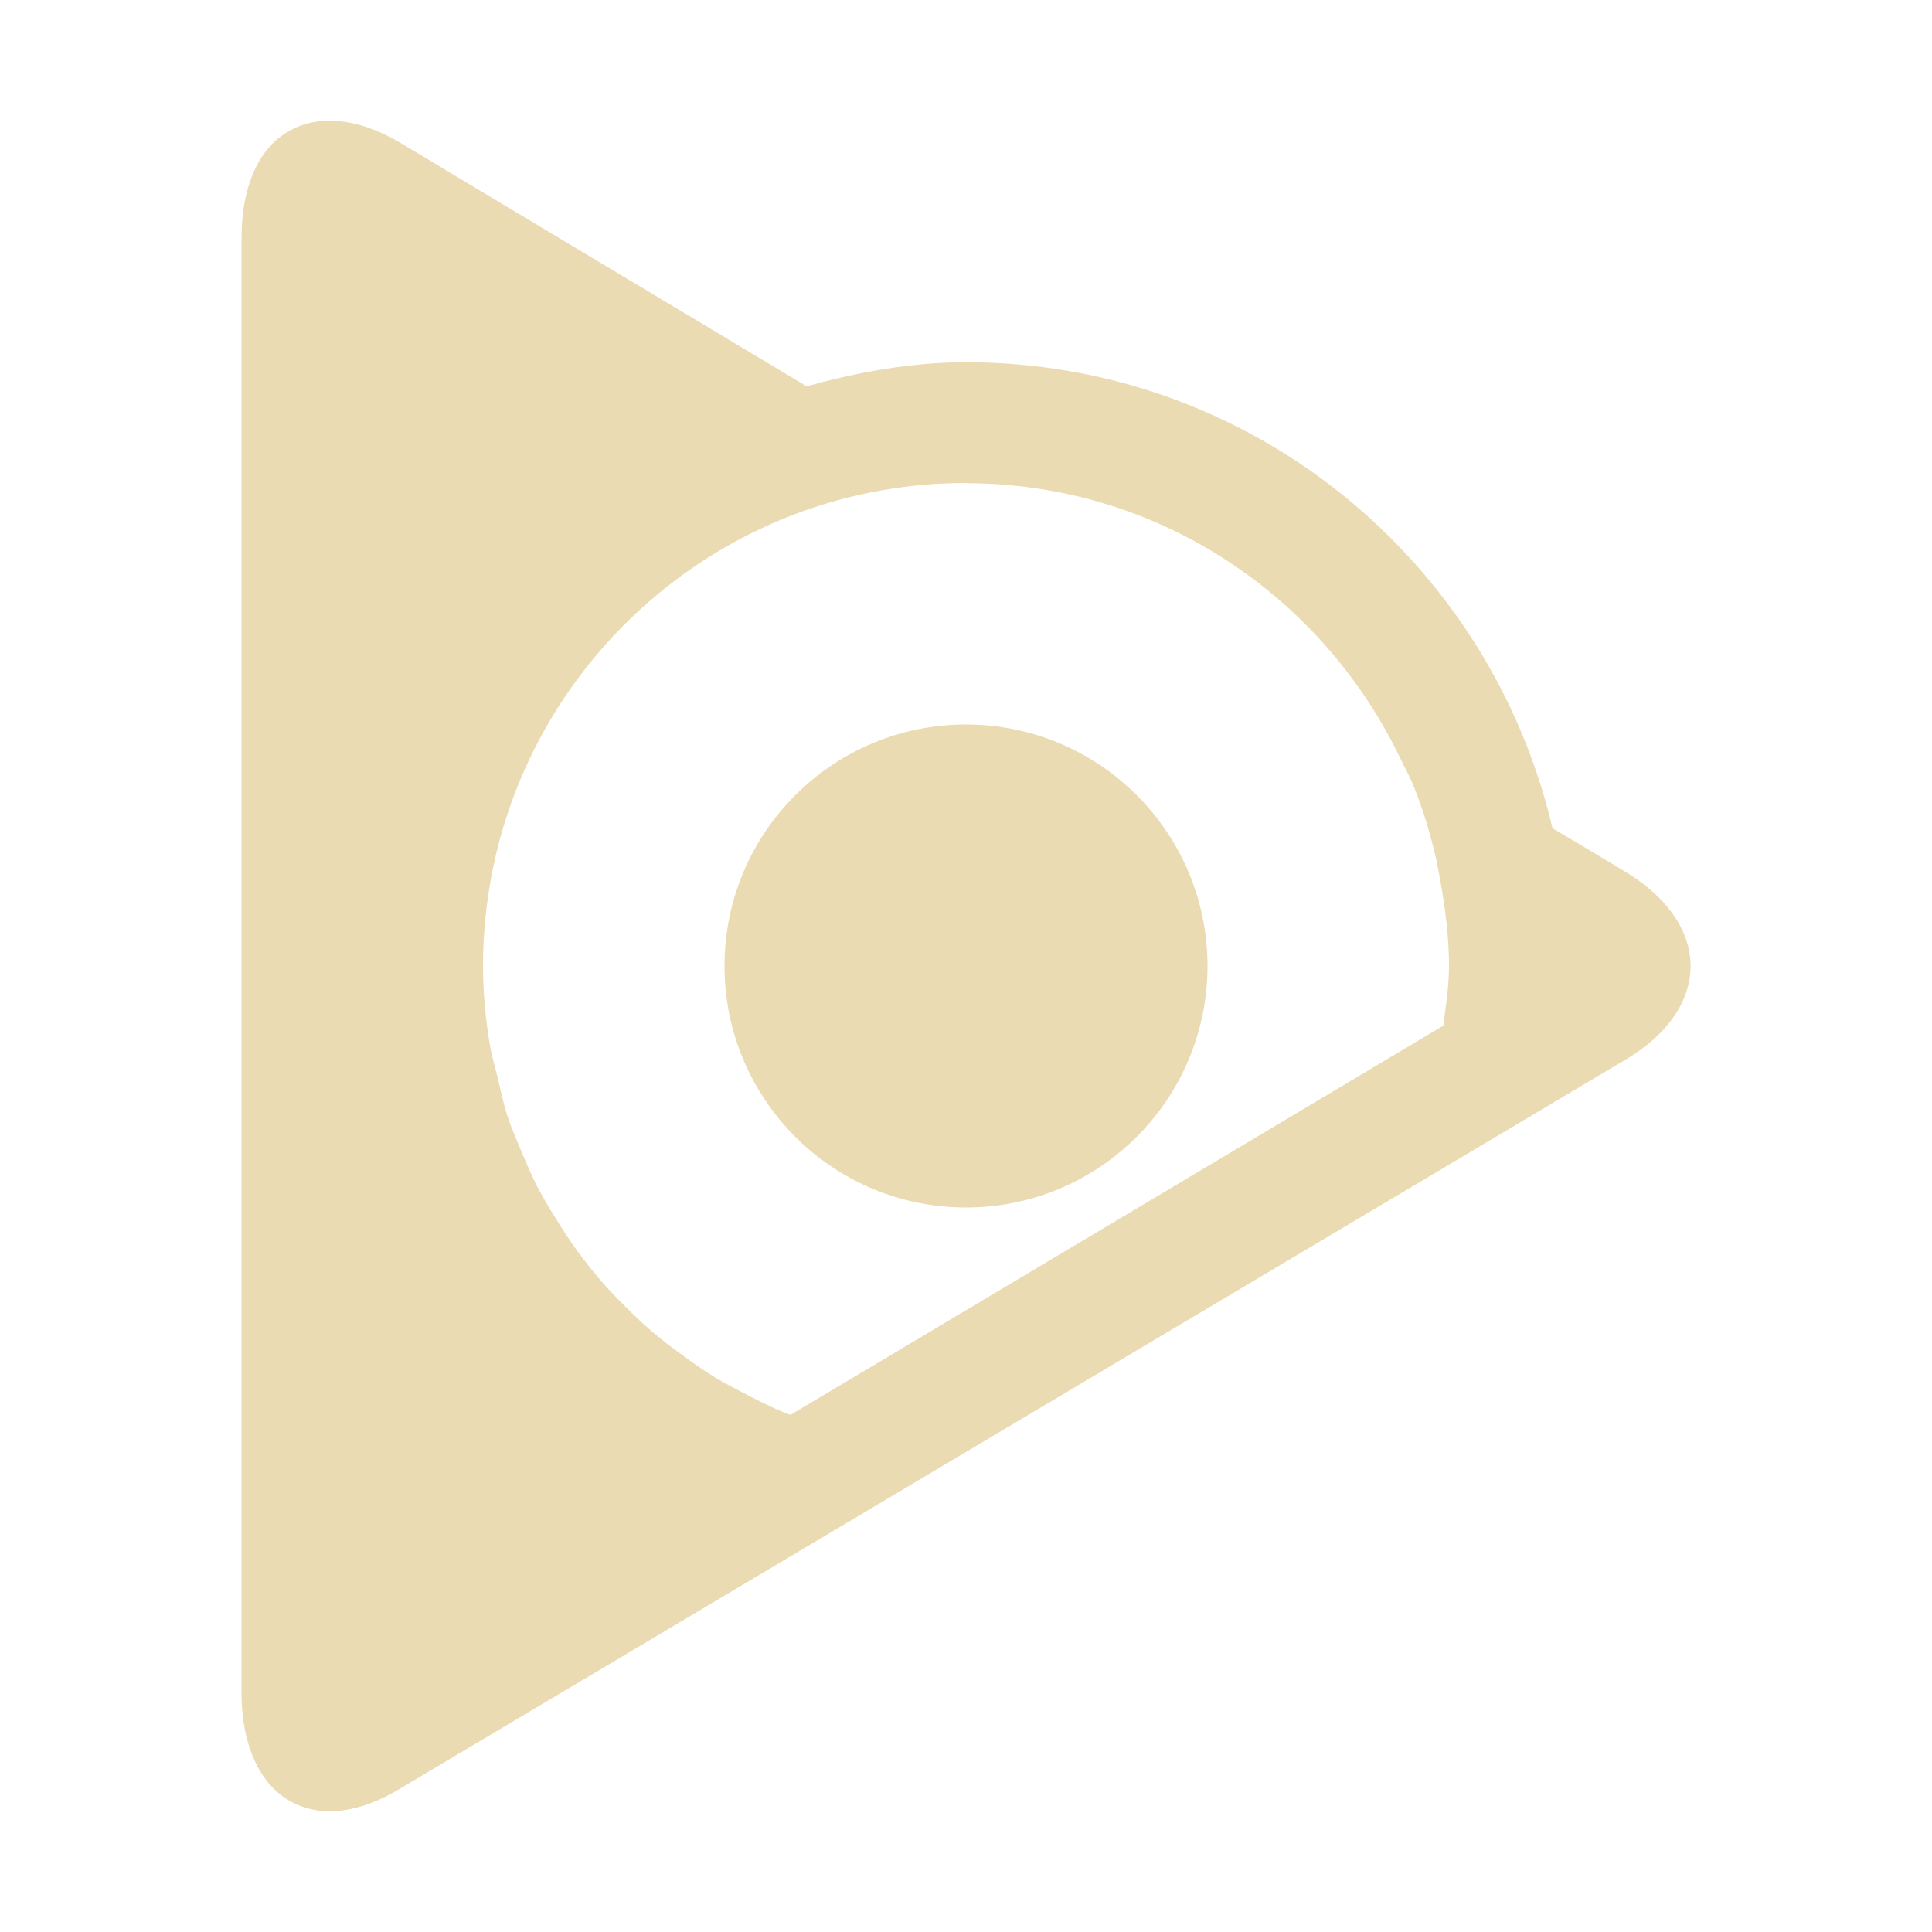
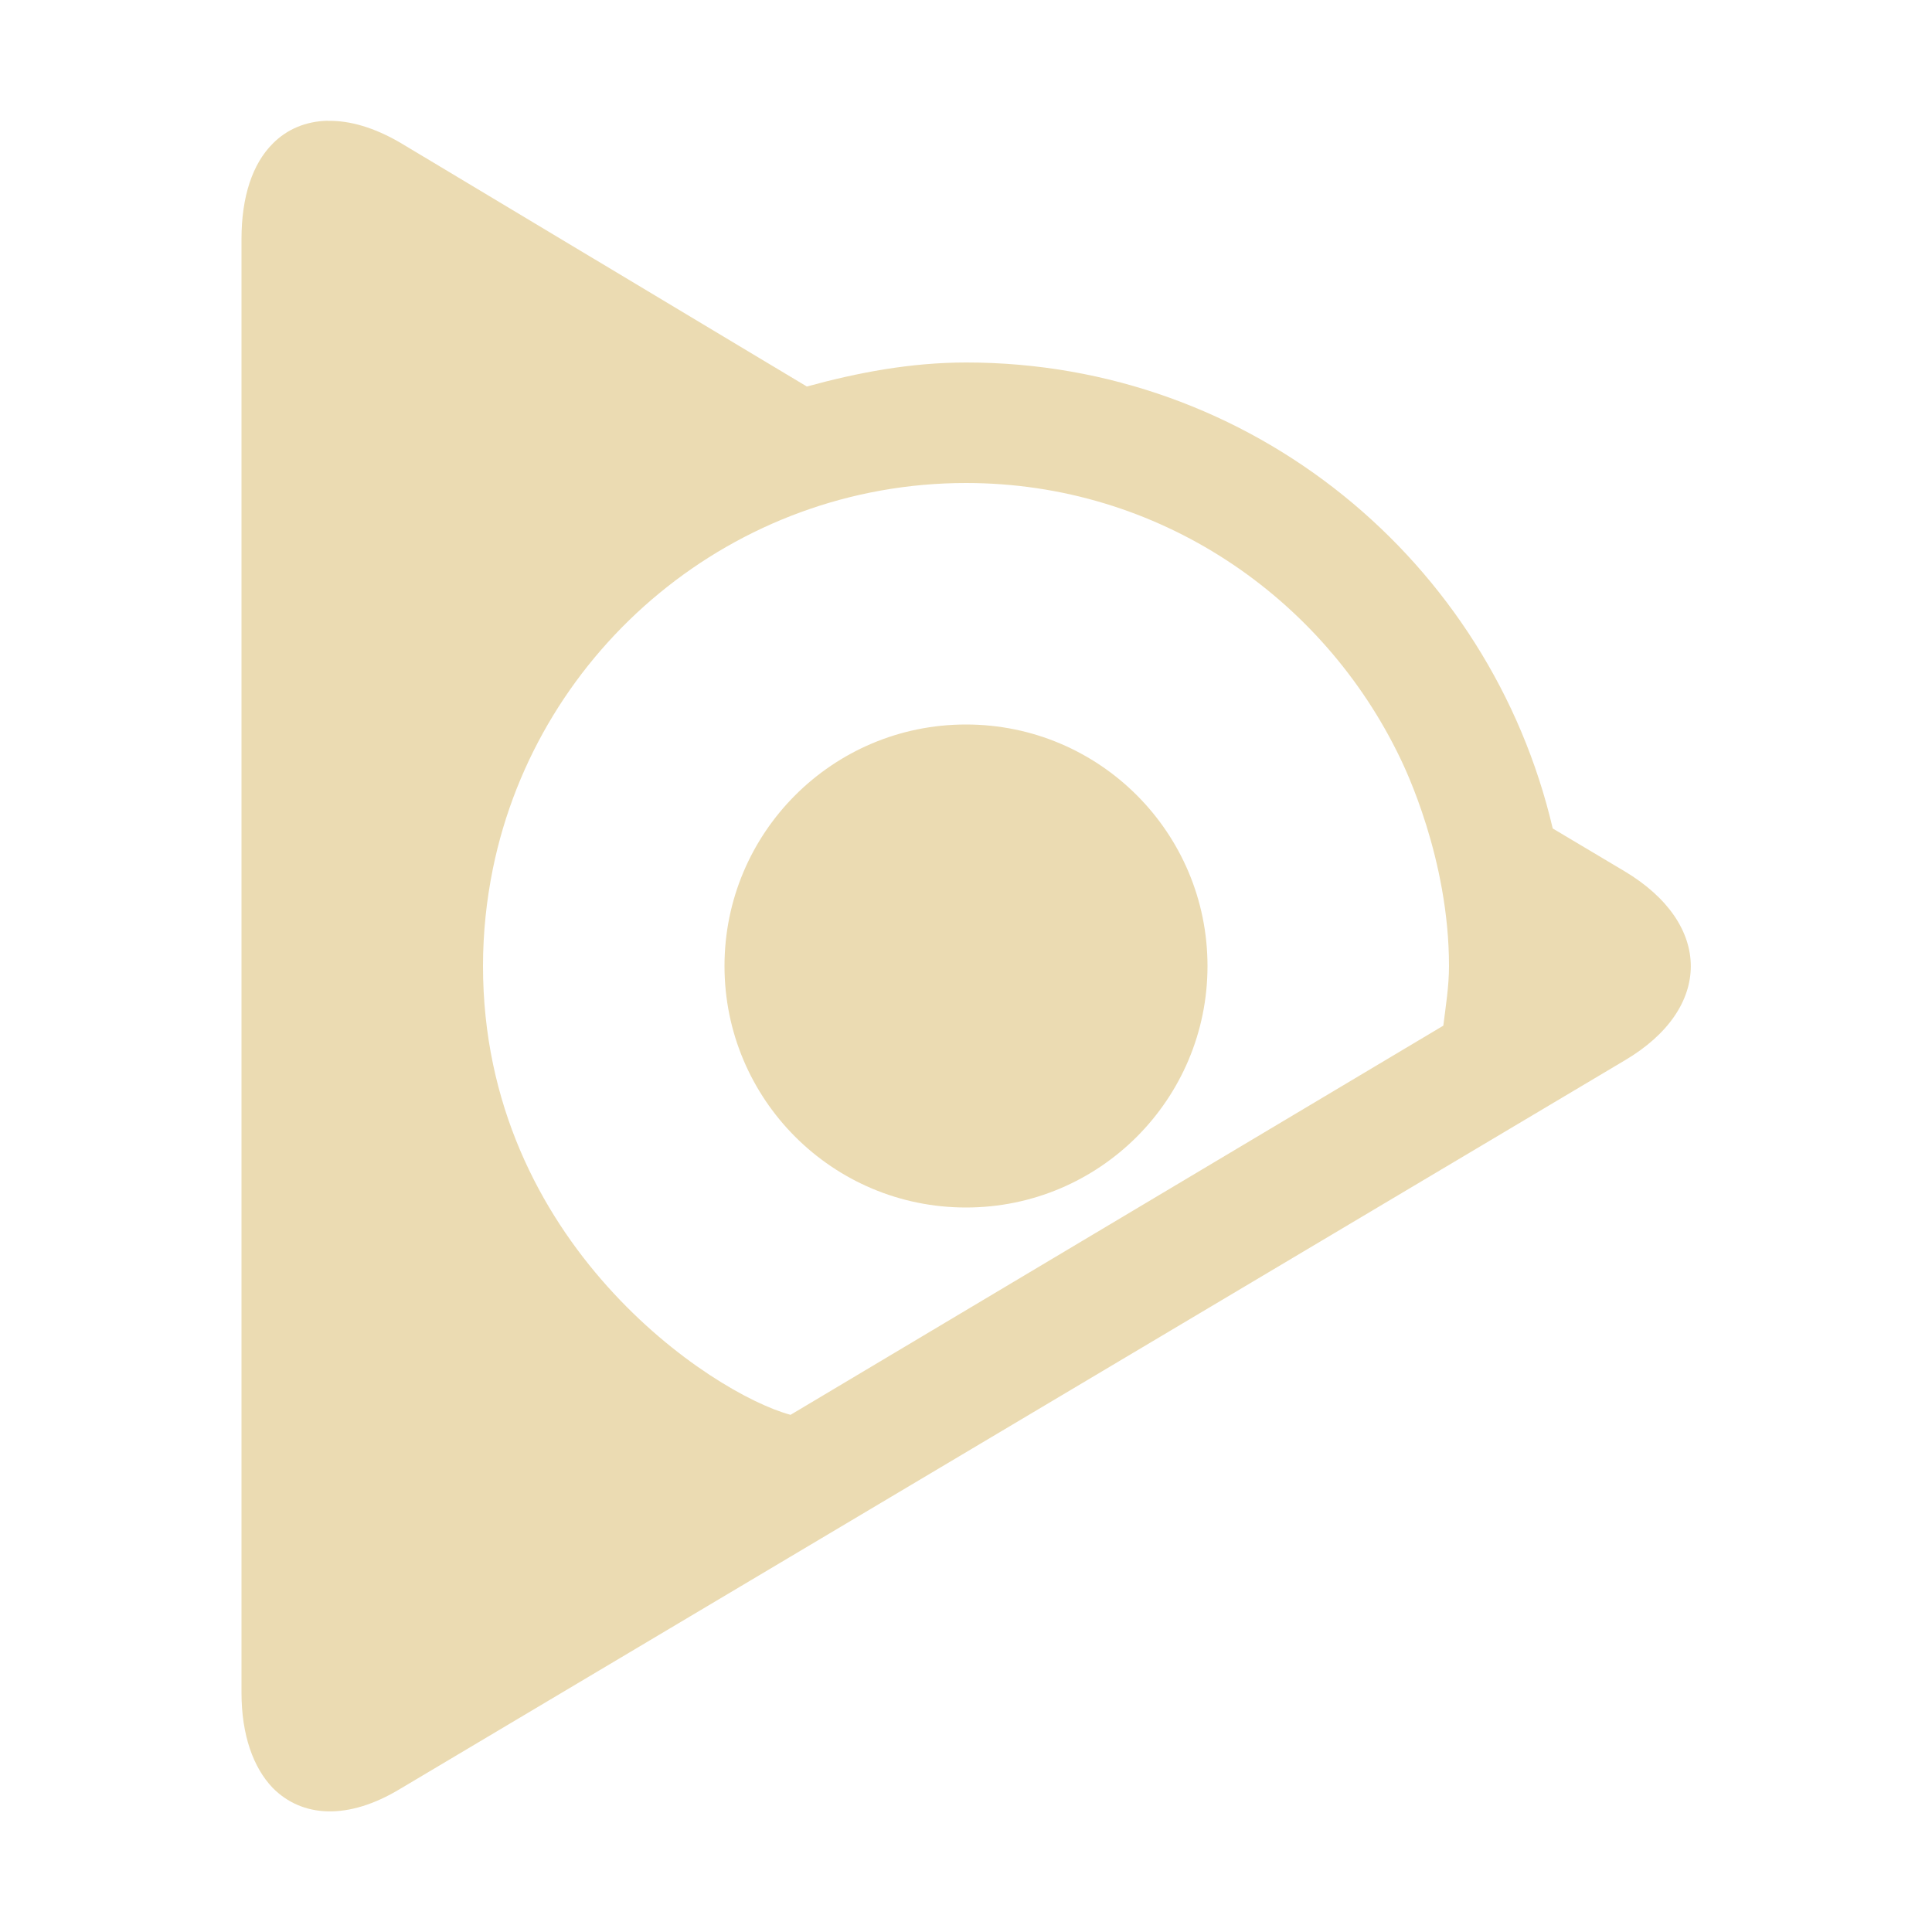
<svg xmlns="http://www.w3.org/2000/svg" width="16" height="16" version="1.1">
  <defs>
-     <style id="current-color-scheme" type="text/css">
-    .ColorScheme-Text { color:#ebdbb2; } .ColorScheme-Highlight { color:#458588; }
-   </style>
+     <style id="current-color-scheme" type="text/css">.ColorScheme-Text { color:#ebdbb2; } .ColorScheme-Highlight { color:#458588; } .ColorScheme-NeutralText { color:#fe8019; } .ColorScheme-PositiveText { color:#689d6a; } .ColorScheme-NegativeText { color:#fb4934; }</style>
  </defs>
-   <path style="fill:currentColor" class="ColorScheme-Text" d="M 2.713 1 C 2.532 1.004 2.376 1.07 2.258 1.189 C 2.09 1.357 2 1.628 2 1.979 L 2 14.018 C 2 14.368 2.098 14.638 2.258 14.805 C 2.501 15.051 2.881 15.076 3.314 14.812 L 13.453 8.781 C 14.183 8.352 14.183 7.652 13.453 7.215 L 13.043 6.969 C 13.042 6.969 12.887 6.876 12.857 6.859 C 12.34 4.65 10.367 3 8 3 C 7.54 3 7.103 3.083 6.68 3.199 C 5.133 2.273 3.314 1.182 3.314 1.182 C 3.098 1.054 2.893 0.996 2.713 1 z M 8 4 L 8.02 4.002 C 9.603 4.01 10.956 4.943 11.598 6.283 C 11.633 6.357 11.674 6.428 11.705 6.504 C 11.706 6.506 11.706 6.508 11.707 6.51 C 11.785 6.703 11.845 6.904 11.893 7.111 C 11.906 7.172 11.917 7.232 11.928 7.293 C 11.969 7.523 12 7.758 12 8 C 12 8.169 11.973 8.331 11.953 8.494 L 6.547 11.717 C 6.529 11.71 6.51 11.705 6.492 11.697 C 6.375 11.649 6.263 11.591 6.152 11.533 C 6.074 11.492 5.995 11.452 5.92 11.406 C 5.828 11.35 5.741 11.288 5.654 11.225 C 5.569 11.162 5.484 11.1 5.404 11.031 C 5.328 10.966 5.255 10.897 5.184 10.826 C 5.11 10.753 5.038 10.678 4.971 10.6 C 4.902 10.52 4.838 10.437 4.775 10.352 C 4.714 10.267 4.657 10.179 4.602 10.09 C 4.549 10.005 4.497 9.919 4.451 9.83 C 4.403 9.738 4.363 9.641 4.322 9.545 C 4.281 9.447 4.238 9.351 4.205 9.25 C 4.169 9.139 4.144 9.023 4.117 8.908 C 4.096 8.82 4.069 8.733 4.055 8.643 C 4.021 8.433 4 8.219 4 8 C 4 7.724 4.029 7.454 4.082 7.193 C 4.455 5.371 6.067 4 8 4 z M 8 6 A 2 2 0 0 0 6 8 A 2 2 0 0 0 8 10 A 2 2 0 0 0 10 8 A 2 2 0 0 0 8 6 z" />
+   <path class="ColorScheme-Text" d="m2.713 1c-0.18 0.004-0.337 0.07-0.455 0.19-0.167 0.167-0.258 0.439-0.258 0.789v12.04c0 0.35 0.098 0.62 0.258 0.787 0.243 0.246 0.623 0.271 1.057 8e-3l10.14-6.032c0.73-0.43 0.73-1.129 0-1.566l-0.596-0.355c-0.517-2.21-2.49-3.859-4.857-3.859-0.46 0-0.897 0.083-1.32 0.199-1.546-0.927-3.365-2.018-3.365-2.018-0.217-0.127-0.421-0.186-0.602-0.182zm5.287 3c1.596 0 2.956 0.943 3.598 2.283 0.035 0.074 0.402 0.826 0.402 1.717 0 0.169-0.027 0.331-0.047 0.494l-5.406 3.223c-0.646-0.173-2.547-1.42-2.547-3.717 0-0.276 0.029-0.546 0.082-0.807 0.373-1.823 1.995-3.193 3.918-3.193zm0 2c-1.105 0-2 0.895-2 2s0.895 2 2 2 2-0.895 2-2-0.895-2-2-2z" fill="currentColor" />
</svg>
